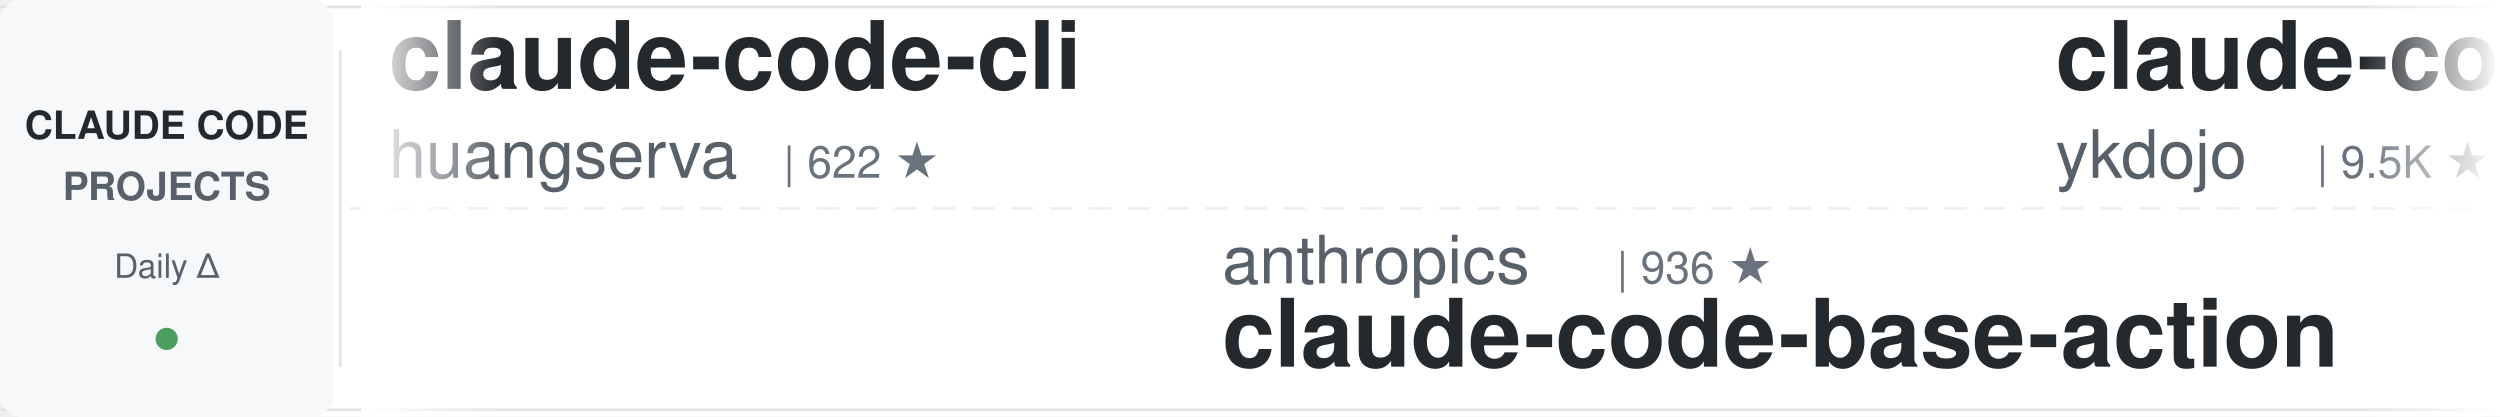
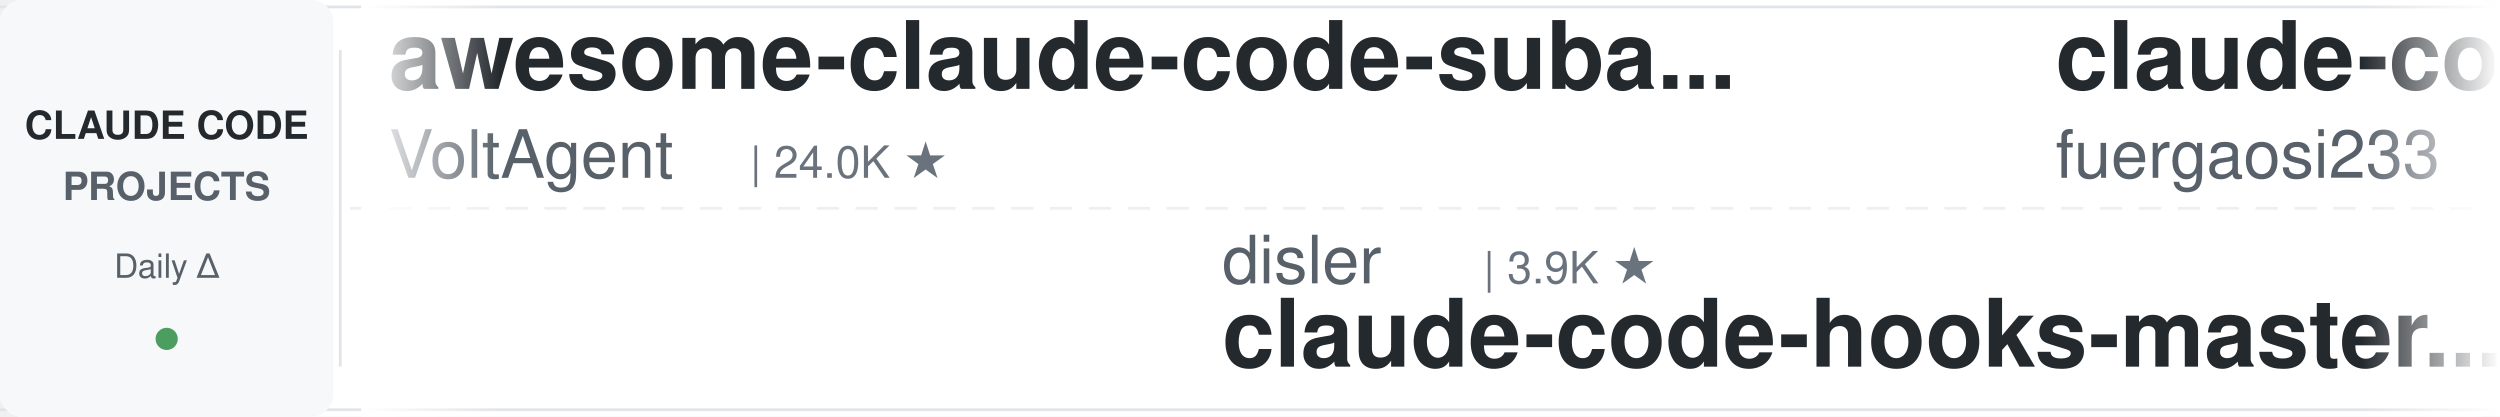
<svg xmlns="http://www.w3.org/2000/svg" width="900" height="150">
  <defs>
    <linearGradient id="leftFade" x1="0%" y1="0%" x2="100%" y2="0%">
      <stop offset="0%" style="stop-color:#ffffff;stop-opacity:1" />
      <stop offset="100%" style="stop-color:#ffffff;stop-opacity:0" />
    </linearGradient>
    <linearGradient id="rightFade" x1="0%" y1="0%" x2="100%" y2="0%">
      <stop offset="0%" style="stop-color:#ffffff;stop-opacity:0" />
      <stop offset="100%" style="stop-color:#ffffff;stop-opacity:1" />
    </linearGradient>
  </defs>
  <rect width="900" height="150" fill="#ffffff" rx="8" />
  <rect x="0" y="2" width="900" height="1" fill="#e1e4e8" />
  <rect x="0" y="147" width="900" height="1" fill="#e1e4e8" />
  <line x1="0" y1="75" x2="900" y2="75" stroke="#e1e4e8" stroke-width="1" stroke-dasharray="8 6" opacity="0.6" />
  <rect x="0" y="0" width="120" height="150" fill="#f6f8fa" rx="8" />
  <text x="60" y="50" font-family="-apple-system, BlinkMacSystemFont, 'Segoe UI', Helvetica, Arial, sans-serif" font-size="14" font-weight="600" fill="#24292e" text-anchor="middle">CLAUDE CODE</text>
  <text x="60" y="72" font-family="-apple-system, BlinkMacSystemFont, 'Segoe UI', Helvetica, Arial, sans-serif" font-size="14" font-weight="600" fill="#586069" text-anchor="middle">PROJECTS</text>
  <text x="60" y="100" font-family="-apple-system, BlinkMacSystemFont, 'Segoe UI', Helvetica, Arial, sans-serif" font-size="12" font-weight="500" fill="#586069" text-anchor="middle">Daily Δ</text>
  <circle cx="60" cy="122" r="4" fill="#22863a" opacity="0.8" />
  <rect x="122" y="18" width="1" height="114" fill="#e1e4e8" />
  <clipPath id="tickerClip">
    <rect x="130" y="0" width="770" height="150" />
  </clipPath>
  <g clip-path="url(#tickerClip)">
    <g id="tickerItems">
      <animateTransform attributeName="transform" attributeType="XML" type="translate" from="0 0" to="-3000 0" dur="54s" repeatCount="indefinite" />
      <g transform="translate(0, 0)">
-         <text x="140" y="32" font-family="-apple-system, BlinkMacSystemFont, 'Segoe UI', Helvetica, Arial, sans-serif" font-size="34" font-weight="600" fill="#24292e">claude-code-cli</text>
-         <text x="140" y="64" font-family="-apple-system, BlinkMacSystemFont, 'Segoe UI', Helvetica, Arial, sans-serif" font-size="24" font-weight="400" fill="#586069">huangserva</text>
-         <text x="282" y="64" font-family="-apple-system, BlinkMacSystemFont, 'Segoe UI', Helvetica, Arial, sans-serif" font-size="16" font-weight="500" fill="#6a737d">| 622 ★</text>
+         <text x="140" y="32" font-family="-apple-system, BlinkMacSystemFont, 'Segoe UI', Helvetica, Arial, sans-serif" font-size="34" font-weight="600" fill="#24292e">awesome-claude-code-suba...</text>
+         <text x="140" y="64" font-family="-apple-system, BlinkMacSystemFont, 'Segoe UI', Helvetica, Arial, sans-serif" font-size="24" font-weight="400" fill="#586069">VoltAgent</text>
+         <text x="270" y="64" font-family="-apple-system, BlinkMacSystemFont, 'Segoe UI', Helvetica, Arial, sans-serif" font-size="16" font-weight="500" fill="#6a737d">| 24.0K ★</text>
      </g>
      <g transform="translate(300, 0)">
-         <text x="140" y="102" font-family="-apple-system, BlinkMacSystemFont, 'Segoe UI', Helvetica, Arial, sans-serif" font-size="24" font-weight="400" fill="#586069">anthropics</text>
-         <text x="282" y="102" font-family="-apple-system, BlinkMacSystemFont, 'Segoe UI', Helvetica, Arial, sans-serif" font-size="16" font-weight="500" fill="#6a737d">| 936 ★</text>
-         <text x="140" y="132" font-family="-apple-system, BlinkMacSystemFont, 'Segoe UI', Helvetica, Arial, sans-serif" font-size="34" font-weight="600" fill="#24292e">claude-code-base-action</text>
+         <text x="140" y="102" font-family="-apple-system, BlinkMacSystemFont, 'Segoe UI', Helvetica, Arial, sans-serif" font-size="24" font-weight="400" fill="#586069">disler</text>
+         <text x="234" y="102" font-family="-apple-system, BlinkMacSystemFont, 'Segoe UI', Helvetica, Arial, sans-serif" font-size="16" font-weight="500" fill="#6a737d">| 3.9K ★</text>
+         <text x="140" y="132" font-family="-apple-system, BlinkMacSystemFont, 'Segoe UI', Helvetica, Arial, sans-serif" font-size="34" font-weight="600" fill="#24292e">claude-code-hooks-master...</text>
      </g>
      <g transform="translate(600, 0)">
-         <text x="140" y="32" font-family="-apple-system, BlinkMacSystemFont, 'Segoe UI', Helvetica, Arial, sans-serif" font-size="34" font-weight="600" fill="#24292e">claude-code-tips</text>
-         <text x="140" y="64" font-family="-apple-system, BlinkMacSystemFont, 'Segoe UI', Helvetica, Arial, sans-serif" font-size="24" font-weight="400" fill="#586069">ykdojo</text>
-         <text x="234" y="64" font-family="-apple-system, BlinkMacSystemFont, 'Segoe UI', Helvetica, Arial, sans-serif" font-size="16" font-weight="500" fill="#6a737d">| 9.5K ★</text>
+         <text x="140" y="32" font-family="-apple-system, BlinkMacSystemFont, 'Segoe UI', Helvetica, Arial, sans-serif" font-size="34" font-weight="600" fill="#24292e">claude-code-proxy</text>
+         <text x="140" y="64" font-family="-apple-system, BlinkMacSystemFont, 'Segoe UI', Helvetica, Arial, sans-serif" font-size="24" font-weight="400" fill="#586069">fuergaosi233</text>
+         <text x="306" y="64" font-family="-apple-system, BlinkMacSystemFont, 'Segoe UI', Helvetica, Arial, sans-serif" font-size="16" font-weight="500" fill="#6a737d">| 2.8K ★</text>
      </g>
      <g transform="translate(900, 0)">
-         <text x="140" y="102" font-family="-apple-system, BlinkMacSystemFont, 'Segoe UI', Helvetica, Arial, sans-serif" font-size="24" font-weight="400" fill="#586069">rohitg00</text>
-         <text x="258" y="102" font-family="-apple-system, BlinkMacSystemFont, 'Segoe UI', Helvetica, Arial, sans-serif" font-size="16" font-weight="500" fill="#6a737d">| 2.4K ★</text>
-         <text x="140" y="132" font-family="-apple-system, BlinkMacSystemFont, 'Segoe UI', Helvetica, Arial, sans-serif" font-size="34" font-weight="600" fill="#24292e">awesome-claude-code-tool...</text>
+         <text x="140" y="102" font-family="-apple-system, BlinkMacSystemFont, 'Segoe UI', Helvetica, Arial, sans-serif" font-size="24" font-weight="400" fill="#586069">disler</text>
+         <text x="234" y="102" font-family="-apple-system, BlinkMacSystemFont, 'Segoe UI', Helvetica, Arial, sans-serif" font-size="16" font-weight="500" fill="#6a737d">| 1.6K ★</text>
+         <text x="140" y="132" font-family="-apple-system, BlinkMacSystemFont, 'Segoe UI', Helvetica, Arial, sans-serif" font-size="34" font-weight="600" fill="#24292e">pi-vs-claude-code</text>
      </g>
      <g transform="translate(1200, 0)">
-         <text x="140" y="32" font-family="-apple-system, BlinkMacSystemFont, 'Segoe UI', Helvetica, Arial, sans-serif" font-size="34" font-weight="600" fill="#24292e">claude-code-plugins-plus...</text>
-         <text x="140" y="64" font-family="-apple-system, BlinkMacSystemFont, 'Segoe UI', Helvetica, Arial, sans-serif" font-size="24" font-weight="400" fill="#586069">jeremylongshore</text>
-         <text x="342" y="64" font-family="-apple-system, BlinkMacSystemFont, 'Segoe UI', Helvetica, Arial, sans-serif" font-size="16" font-weight="500" fill="#6a737d">| 2.6K ★</text>
+         <text x="140" y="32" font-family="-apple-system, BlinkMacSystemFont, 'Segoe UI', Helvetica, Arial, sans-serif" font-size="34" font-weight="600" fill="#24292e">claude-code-infrastructu...</text>
+         <text x="140" y="64" font-family="-apple-system, BlinkMacSystemFont, 'Segoe UI', Helvetica, Arial, sans-serif" font-size="24" font-weight="400" fill="#586069">diet103</text>
+         <text x="246" y="64" font-family="-apple-system, BlinkMacSystemFont, 'Segoe UI', Helvetica, Arial, sans-serif" font-size="16" font-weight="500" fill="#6a737d">| 10.0K ★</text>
      </g>
      <g transform="translate(1500, 0)">
-         <text x="140" y="102" font-family="-apple-system, BlinkMacSystemFont, 'Segoe UI', Helvetica, Arial, sans-serif" font-size="24" font-weight="400" fill="#586069">hangsman</text>
-         <text x="258" y="102" font-family="-apple-system, BlinkMacSystemFont, 'Segoe UI', Helvetica, Arial, sans-serif" font-size="16" font-weight="500" fill="#6a737d">| 790 ★</text>
-         <text x="140" y="132" font-family="-apple-system, BlinkMacSystemFont, 'Segoe UI', Helvetica, Arial, sans-serif" font-size="34" font-weight="600" fill="#24292e">claude-code-source</text>
+         <text x="140" y="102" font-family="-apple-system, BlinkMacSystemFont, 'Segoe UI', Helvetica, Arial, sans-serif" font-size="24" font-weight="400" fill="#586069">centminmod</text>
+         <text x="282" y="102" font-family="-apple-system, BlinkMacSystemFont, 'Segoe UI', Helvetica, Arial, sans-serif" font-size="16" font-weight="500" fill="#6a737d">| 2.5K ★</text>
+         <text x="140" y="132" font-family="-apple-system, BlinkMacSystemFont, 'Segoe UI', Helvetica, Arial, sans-serif" font-size="34" font-weight="600" fill="#24292e">my-claude-code-setup</text>
      </g>
      <g transform="translate(1800, 0)">
-         <text x="140" y="32" font-family="-apple-system, BlinkMacSystemFont, 'Segoe UI', Helvetica, Arial, sans-serif" font-size="34" font-weight="600" fill="#24292e">claude-code-best-practic...</text>
-         <text x="140" y="64" font-family="-apple-system, BlinkMacSystemFont, 'Segoe UI', Helvetica, Arial, sans-serif" font-size="24" font-weight="400" fill="#586069">shanraisshan</text>
-         <text x="306" y="64" font-family="-apple-system, BlinkMacSystemFont, 'Segoe UI', Helvetica, Arial, sans-serif" font-size="16" font-weight="500" fill="#6a737d">| 64.0K ★</text>
+         <text x="140" y="32" font-family="-apple-system, BlinkMacSystemFont, 'Segoe UI', Helvetica, Arial, sans-serif" font-size="34" font-weight="600" fill="#24292e">claude-code-analysis</text>
+         <text x="140" y="64" font-family="-apple-system, BlinkMacSystemFont, 'Segoe UI', Helvetica, Arial, sans-serif" font-size="24" font-weight="400" fill="#586069">liuup</text>
+         <text x="222" y="64" font-family="-apple-system, BlinkMacSystemFont, 'Segoe UI', Helvetica, Arial, sans-serif" font-size="16" font-weight="500" fill="#6a737d">| 3.7K ★</text>
      </g>
      <g transform="translate(2100, 0)">
-         <text x="140" y="102" font-family="-apple-system, BlinkMacSystemFont, 'Segoe UI', Helvetica, Arial, sans-serif" font-size="24" font-weight="400" fill="#586069">krusemediallc</text>
-         <text x="318" y="102" font-family="-apple-system, BlinkMacSystemFont, 'Segoe UI', Helvetica, Arial, sans-serif" font-size="16" font-weight="500" fill="#6a737d">| 1.1K ★</text>
-         <text x="140" y="132" font-family="-apple-system, BlinkMacSystemFont, 'Segoe UI', Helvetica, Arial, sans-serif" font-size="34" font-weight="600" fill="#24292e">arcads-claude-code</text>
+         <text x="140" y="102" font-family="-apple-system, BlinkMacSystemFont, 'Segoe UI', Helvetica, Arial, sans-serif" font-size="24" font-weight="400" fill="#586069">feiskyer</text>
+         <text x="258" y="102" font-family="-apple-system, BlinkMacSystemFont, 'Segoe UI', Helvetica, Arial, sans-serif" font-size="16" font-weight="500" fill="#6a737d">| 1.6K ★</text>
+         <text x="140" y="132" font-family="-apple-system, BlinkMacSystemFont, 'Segoe UI', Helvetica, Arial, sans-serif" font-size="34" font-weight="600" fill="#24292e">claude-code-settings</text>
      </g>
      <g transform="translate(2400, 0)">
-         <text x="140" y="32" font-family="-apple-system, BlinkMacSystemFont, 'Segoe UI', Helvetica, Arial, sans-serif" font-size="34" font-weight="600" fill="#24292e">claude-code-my-workflow</text>
-         <text x="140" y="64" font-family="-apple-system, BlinkMacSystemFont, 'Segoe UI', Helvetica, Arial, sans-serif" font-size="24" font-weight="400" fill="#586069">pedrohcgs</text>
-         <text x="270" y="64" font-family="-apple-system, BlinkMacSystemFont, 'Segoe UI', Helvetica, Arial, sans-serif" font-size="16" font-weight="500" fill="#6a737d">| 1.4K ★</text>
+         <text x="140" y="32" font-family="-apple-system, BlinkMacSystemFont, 'Segoe UI', Helvetica, Arial, sans-serif" font-size="34" font-weight="600" fill="#24292e">learn-claude-code</text>
+         <text x="140" y="64" font-family="-apple-system, BlinkMacSystemFont, 'Segoe UI', Helvetica, Arial, sans-serif" font-size="24" font-weight="400" fill="#586069">shareAI-lab</text>
+         <text x="294" y="64" font-family="-apple-system, BlinkMacSystemFont, 'Segoe UI', Helvetica, Arial, sans-serif" font-size="16" font-weight="500" fill="#6a737d">| 73.3K ★</text>
      </g>
      <g transform="translate(2700, 0)">
-         <text x="140" y="102" font-family="-apple-system, BlinkMacSystemFont, 'Segoe UI', Helvetica, Arial, sans-serif" font-size="24" font-weight="400" fill="#586069">Cranot</text>
-         <text x="234" y="102" font-family="-apple-system, BlinkMacSystemFont, 'Segoe UI', Helvetica, Arial, sans-serif" font-size="16" font-weight="500" fill="#6a737d">| 2.9K ★</text>
+         <text x="140" y="102" font-family="-apple-system, BlinkMacSystemFont, 'Segoe UI', Helvetica, Arial, sans-serif" font-size="24" font-weight="400" fill="#586069">zebbern</text>
+         <text x="246" y="102" font-family="-apple-system, BlinkMacSystemFont, 'Segoe UI', Helvetica, Arial, sans-serif" font-size="16" font-weight="500" fill="#6a737d">| 4.5K ★</text>
        <text x="140" y="132" font-family="-apple-system, BlinkMacSystemFont, 'Segoe UI', Helvetica, Arial, sans-serif" font-size="34" font-weight="600" fill="#24292e">claude-code-guide</text>
      </g>
      <g transform="translate(3000, 0)">
-         <text x="140" y="32" font-family="-apple-system, BlinkMacSystemFont, 'Segoe UI', Helvetica, Arial, sans-serif" font-size="34" font-weight="600" fill="#24292e">claude-code-cli</text>
-         <text x="140" y="64" font-family="-apple-system, BlinkMacSystemFont, 'Segoe UI', Helvetica, Arial, sans-serif" font-size="24" font-weight="400" fill="#586069">huangserva</text>
-         <text x="282" y="64" font-family="-apple-system, BlinkMacSystemFont, 'Segoe UI', Helvetica, Arial, sans-serif" font-size="16" font-weight="500" fill="#6a737d">| 622 ★</text>
+         <text x="140" y="32" font-family="-apple-system, BlinkMacSystemFont, 'Segoe UI', Helvetica, Arial, sans-serif" font-size="34" font-weight="600" fill="#24292e">awesome-claude-code-suba...</text>
+         <text x="140" y="64" font-family="-apple-system, BlinkMacSystemFont, 'Segoe UI', Helvetica, Arial, sans-serif" font-size="24" font-weight="400" fill="#586069">VoltAgent</text>
+         <text x="270" y="64" font-family="-apple-system, BlinkMacSystemFont, 'Segoe UI', Helvetica, Arial, sans-serif" font-size="16" font-weight="500" fill="#6a737d">| 24.0K ★</text>
      </g>
      <g transform="translate(3300, 0)">
-         <text x="140" y="102" font-family="-apple-system, BlinkMacSystemFont, 'Segoe UI', Helvetica, Arial, sans-serif" font-size="24" font-weight="400" fill="#586069">anthropics</text>
-         <text x="282" y="102" font-family="-apple-system, BlinkMacSystemFont, 'Segoe UI', Helvetica, Arial, sans-serif" font-size="16" font-weight="500" fill="#6a737d">| 936 ★</text>
-         <text x="140" y="132" font-family="-apple-system, BlinkMacSystemFont, 'Segoe UI', Helvetica, Arial, sans-serif" font-size="34" font-weight="600" fill="#24292e">claude-code-base-action</text>
+         <text x="140" y="102" font-family="-apple-system, BlinkMacSystemFont, 'Segoe UI', Helvetica, Arial, sans-serif" font-size="24" font-weight="400" fill="#586069">disler</text>
+         <text x="234" y="102" font-family="-apple-system, BlinkMacSystemFont, 'Segoe UI', Helvetica, Arial, sans-serif" font-size="16" font-weight="500" fill="#6a737d">| 3.9K ★</text>
+         <text x="140" y="132" font-family="-apple-system, BlinkMacSystemFont, 'Segoe UI', Helvetica, Arial, sans-serif" font-size="34" font-weight="600" fill="#24292e">claude-code-hooks-master...</text>
      </g>
      <g transform="translate(3600, 0)">
-         <text x="140" y="32" font-family="-apple-system, BlinkMacSystemFont, 'Segoe UI', Helvetica, Arial, sans-serif" font-size="34" font-weight="600" fill="#24292e">claude-code-tips</text>
-         <text x="140" y="64" font-family="-apple-system, BlinkMacSystemFont, 'Segoe UI', Helvetica, Arial, sans-serif" font-size="24" font-weight="400" fill="#586069">ykdojo</text>
-         <text x="234" y="64" font-family="-apple-system, BlinkMacSystemFont, 'Segoe UI', Helvetica, Arial, sans-serif" font-size="16" font-weight="500" fill="#6a737d">| 9.5K ★</text>
+         <text x="140" y="32" font-family="-apple-system, BlinkMacSystemFont, 'Segoe UI', Helvetica, Arial, sans-serif" font-size="34" font-weight="600" fill="#24292e">claude-code-proxy</text>
+         <text x="140" y="64" font-family="-apple-system, BlinkMacSystemFont, 'Segoe UI', Helvetica, Arial, sans-serif" font-size="24" font-weight="400" fill="#586069">fuergaosi233</text>
+         <text x="306" y="64" font-family="-apple-system, BlinkMacSystemFont, 'Segoe UI', Helvetica, Arial, sans-serif" font-size="16" font-weight="500" fill="#6a737d">| 2.8K ★</text>
      </g>
      <g transform="translate(3900, 0)">
-         <text x="140" y="102" font-family="-apple-system, BlinkMacSystemFont, 'Segoe UI', Helvetica, Arial, sans-serif" font-size="24" font-weight="400" fill="#586069">rohitg00</text>
-         <text x="258" y="102" font-family="-apple-system, BlinkMacSystemFont, 'Segoe UI', Helvetica, Arial, sans-serif" font-size="16" font-weight="500" fill="#6a737d">| 2.4K ★</text>
-         <text x="140" y="132" font-family="-apple-system, BlinkMacSystemFont, 'Segoe UI', Helvetica, Arial, sans-serif" font-size="34" font-weight="600" fill="#24292e">awesome-claude-code-tool...</text>
+         <text x="140" y="102" font-family="-apple-system, BlinkMacSystemFont, 'Segoe UI', Helvetica, Arial, sans-serif" font-size="24" font-weight="400" fill="#586069">disler</text>
+         <text x="234" y="102" font-family="-apple-system, BlinkMacSystemFont, 'Segoe UI', Helvetica, Arial, sans-serif" font-size="16" font-weight="500" fill="#6a737d">| 1.6K ★</text>
+         <text x="140" y="132" font-family="-apple-system, BlinkMacSystemFont, 'Segoe UI', Helvetica, Arial, sans-serif" font-size="34" font-weight="600" fill="#24292e">pi-vs-claude-code</text>
      </g>
    </g>
  </g>
  <rect x="130" y="0" width="50" height="150" fill="url(#leftFade)" />
  <rect x="850" y="0" width="50" height="150" fill="url(#rightFade)" />
</svg>
